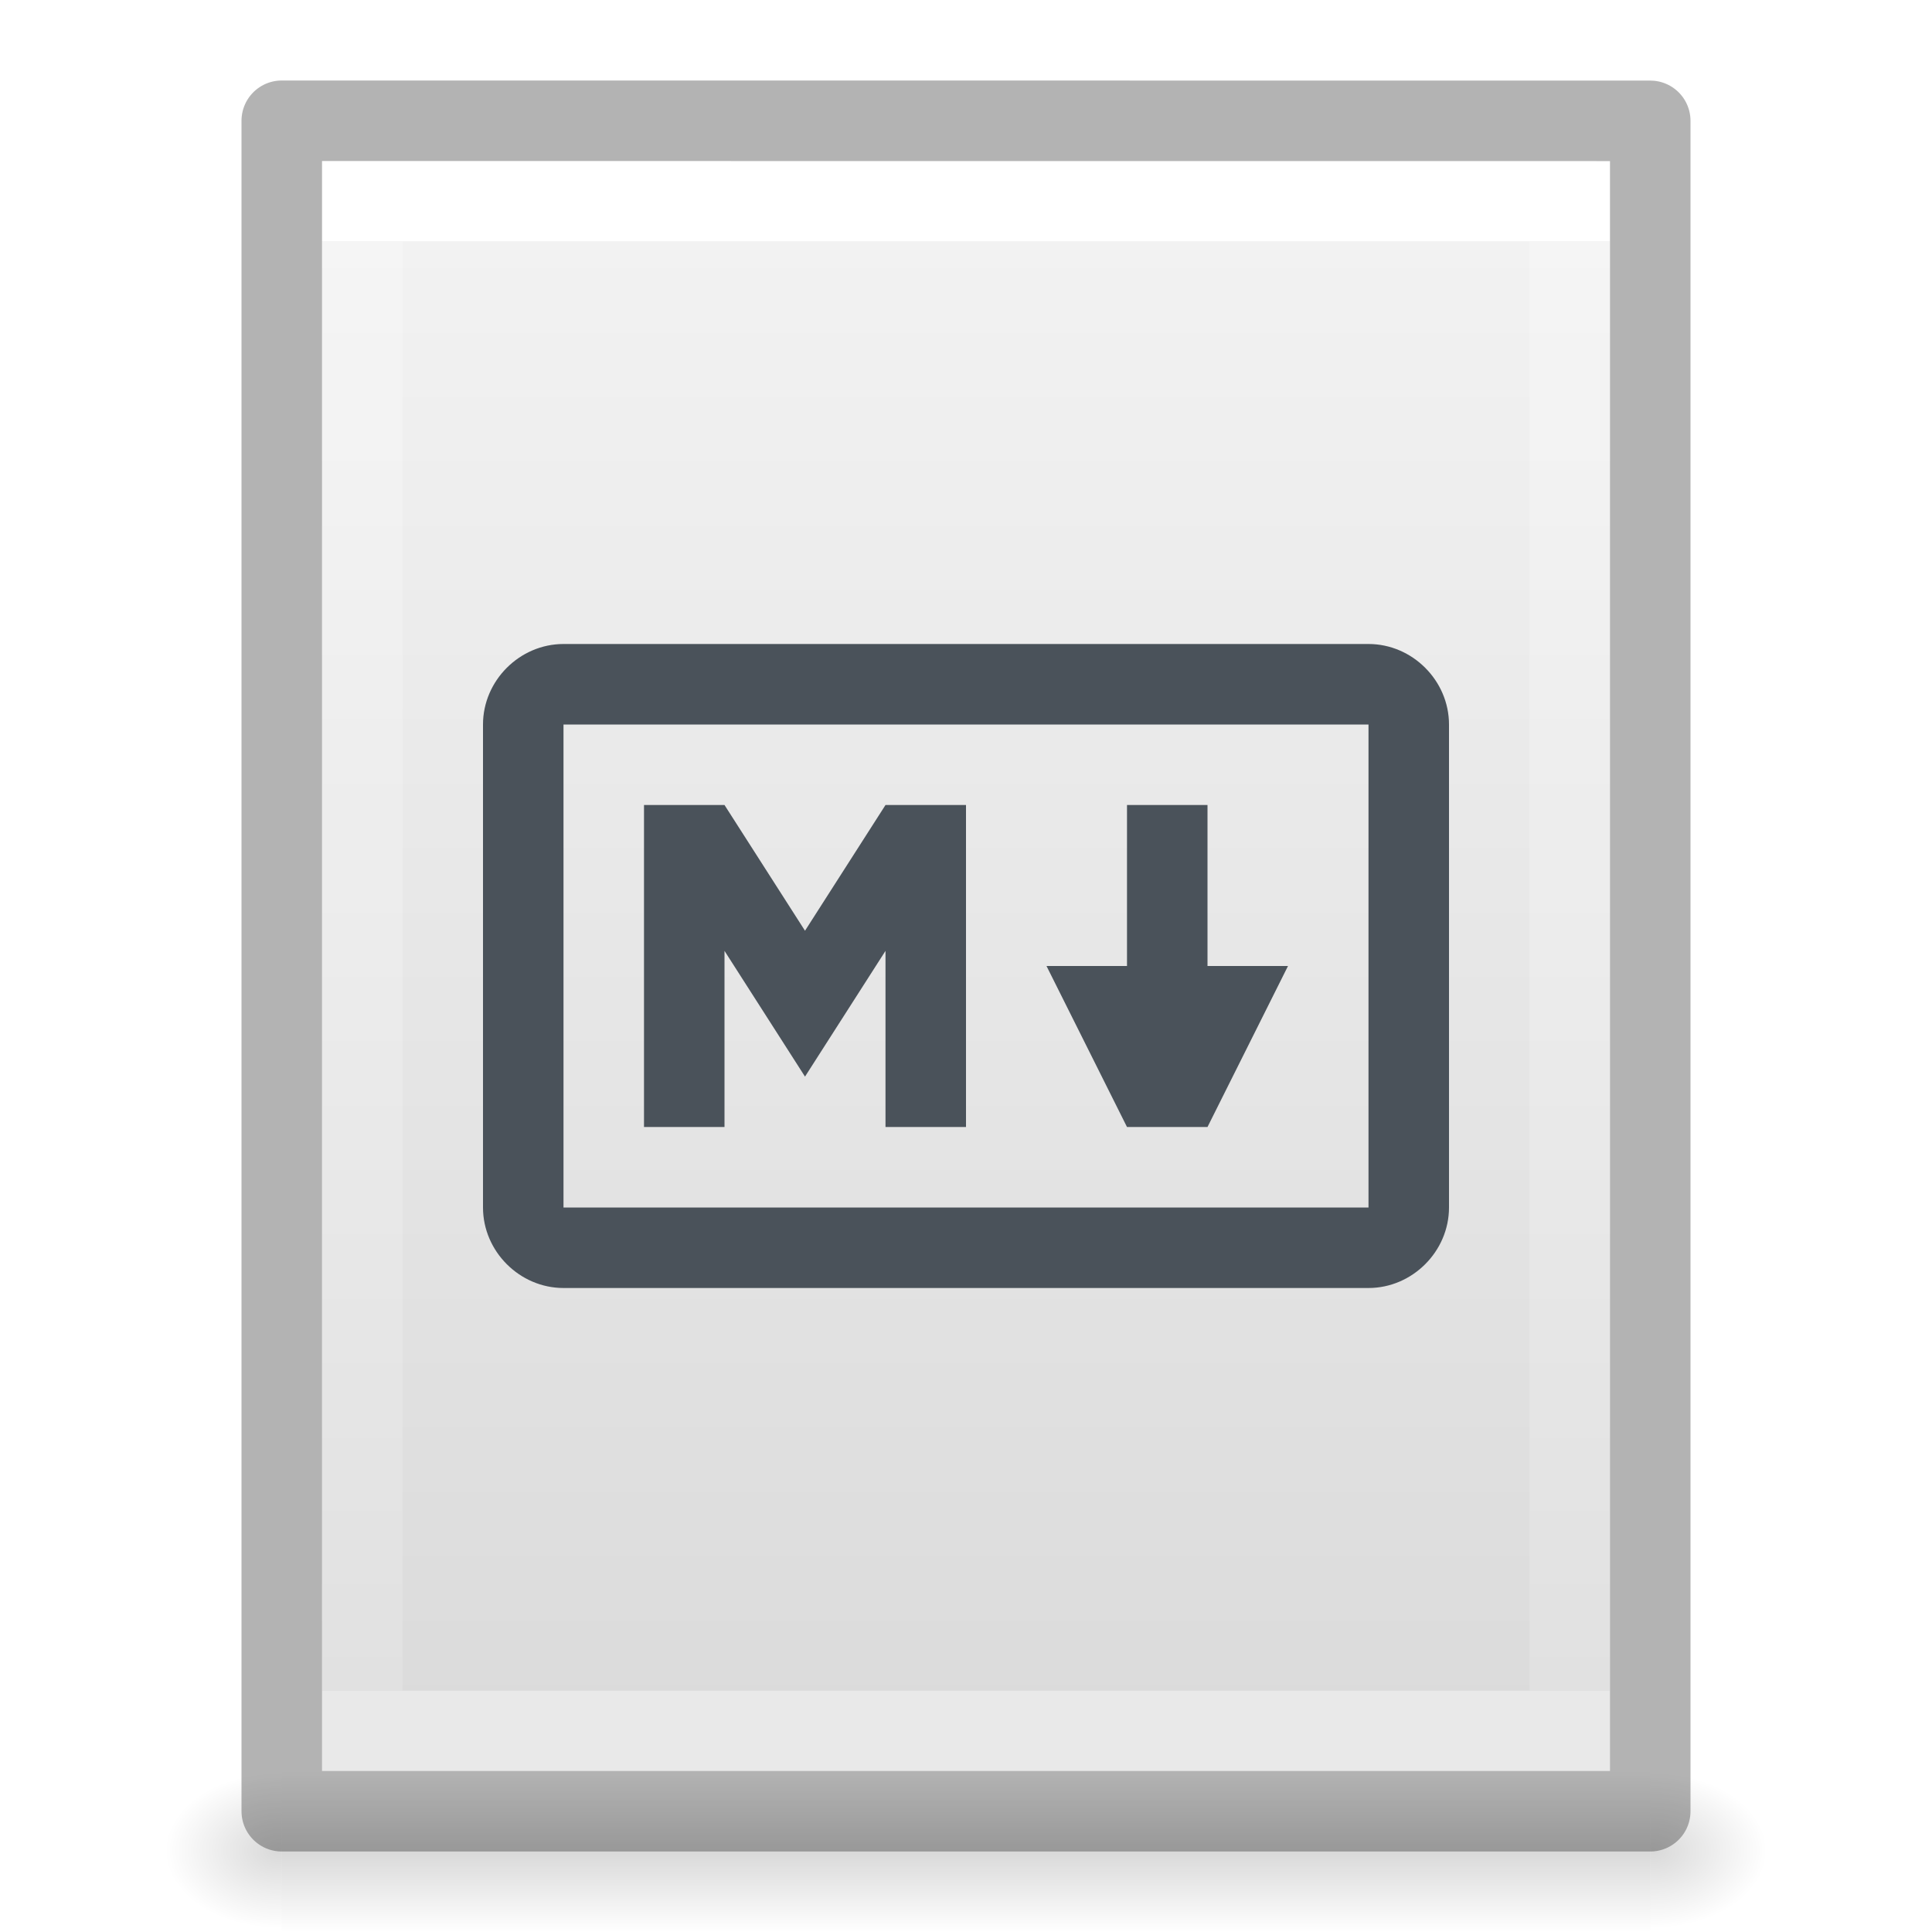
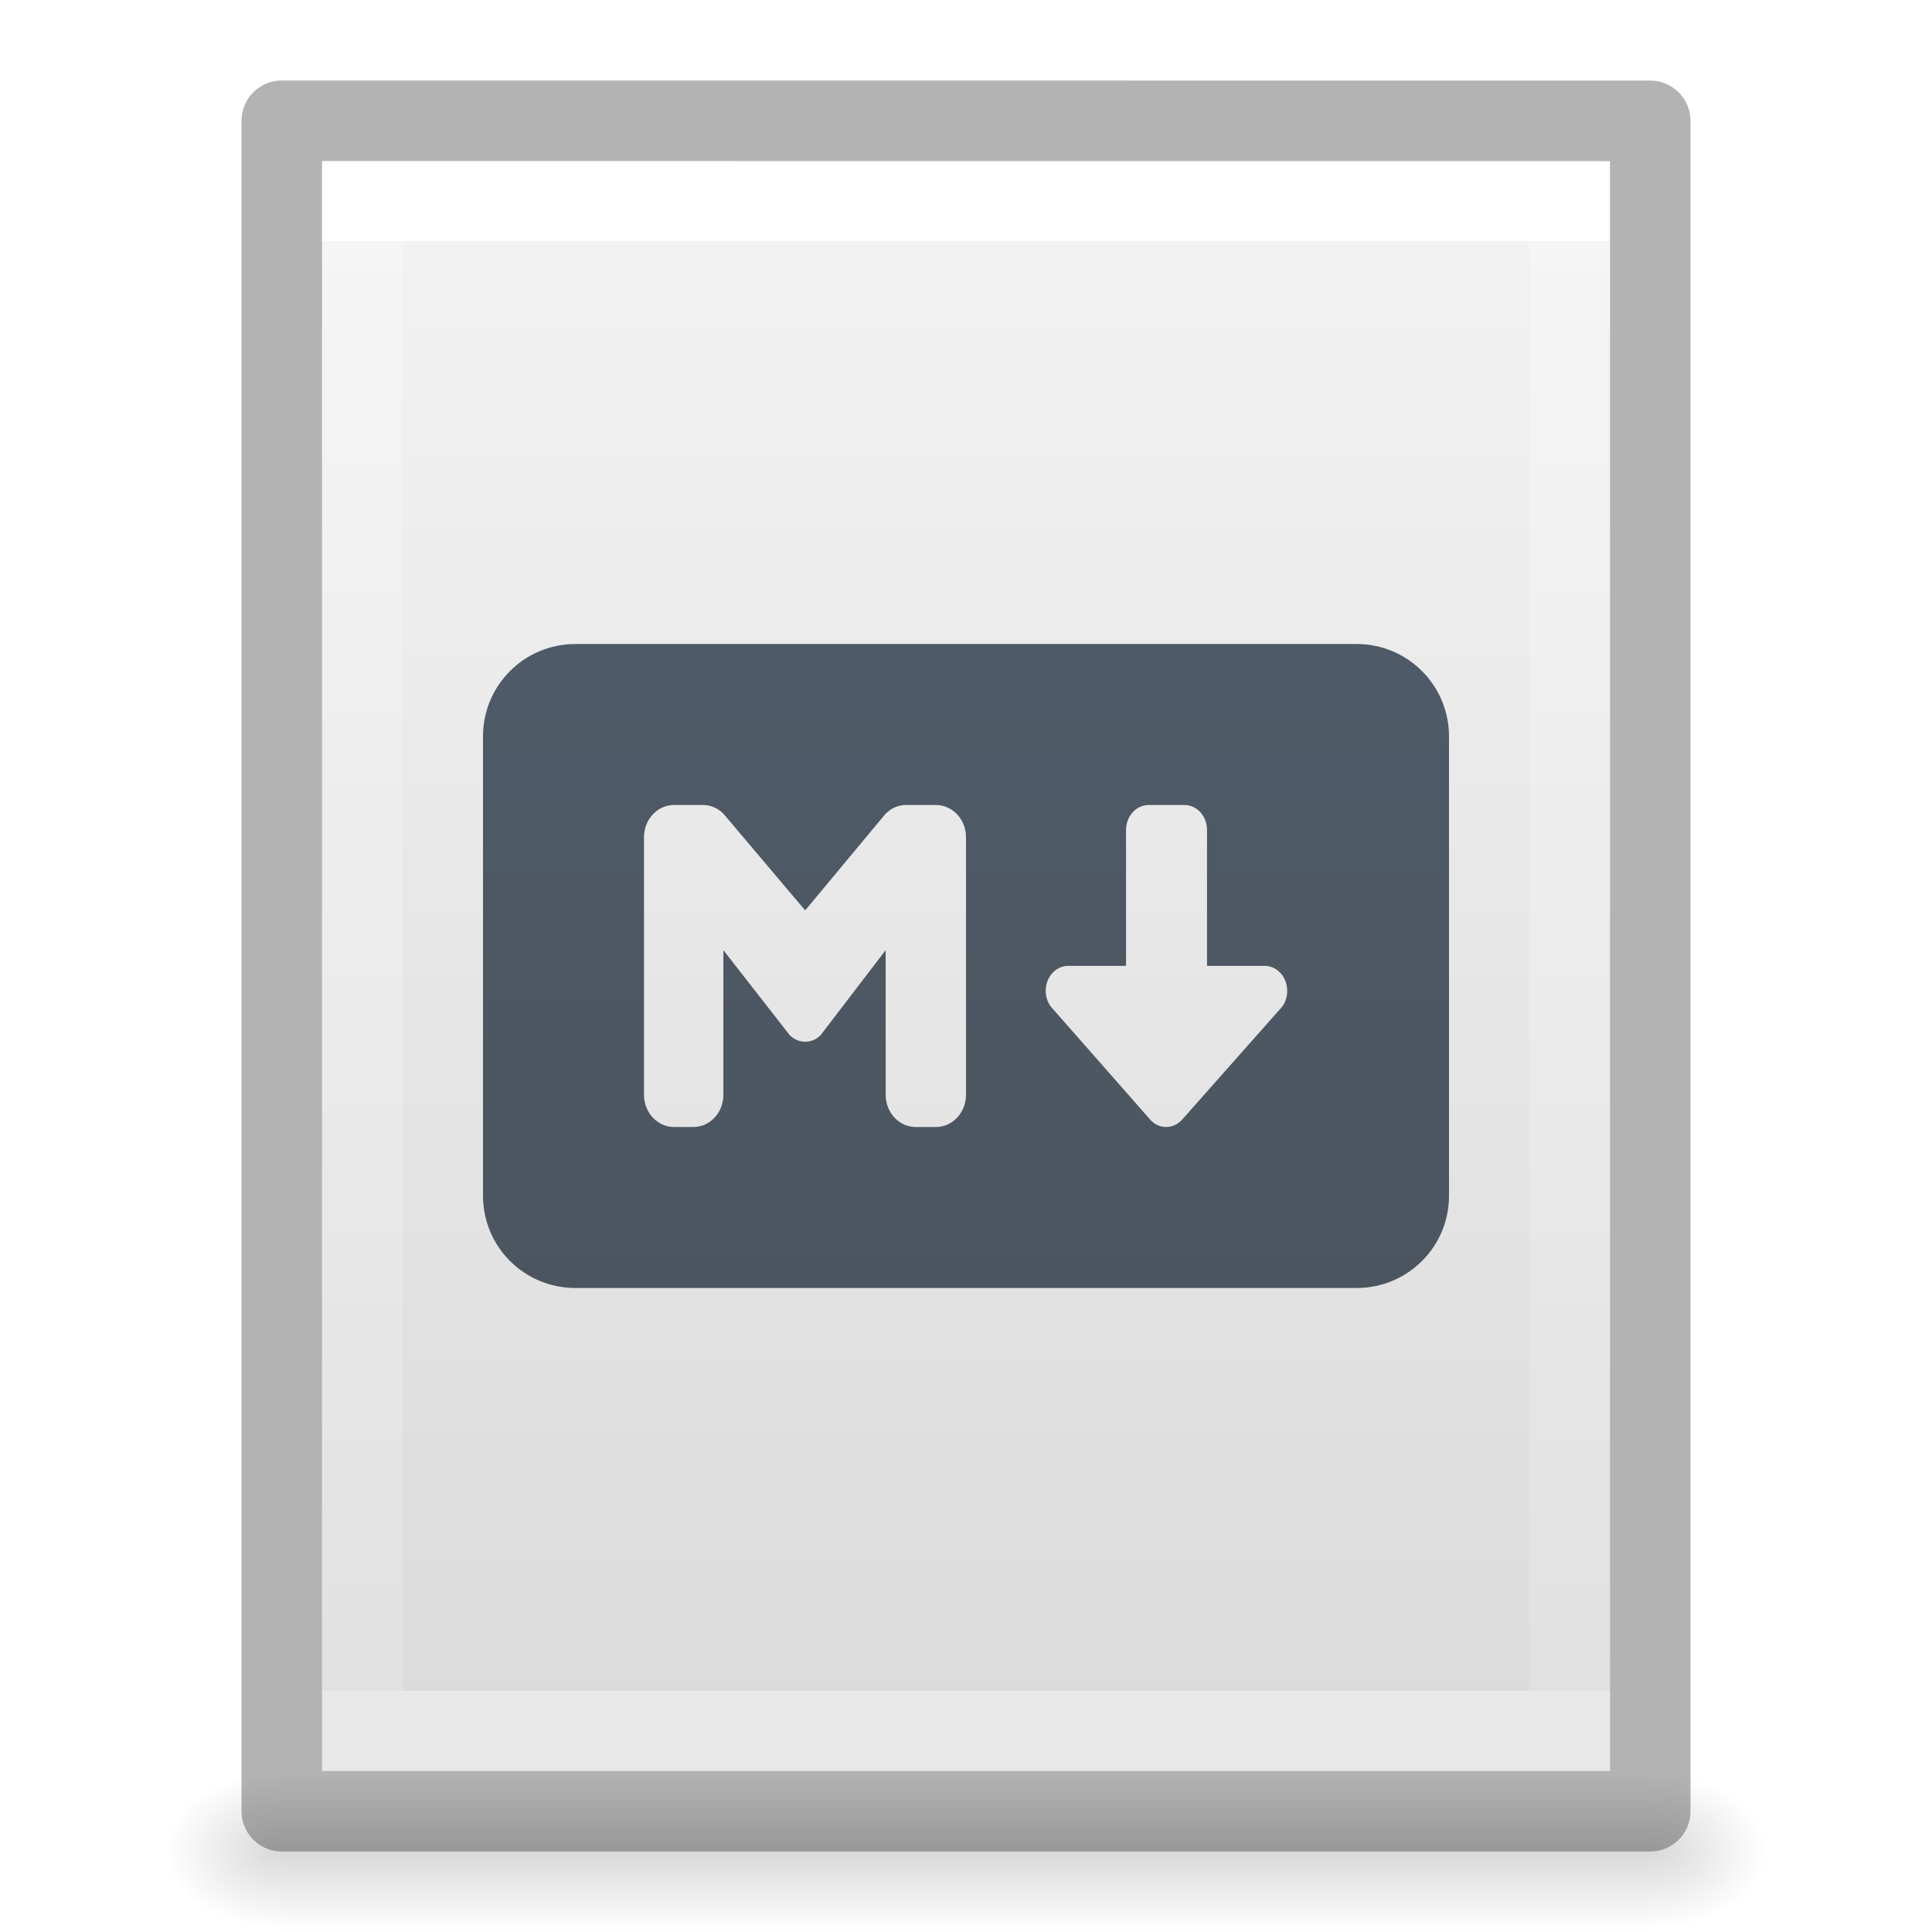
<svg xmlns="http://www.w3.org/2000/svg" xmlns:xlink="http://www.w3.org/1999/xlink" id="svg3828" height="24" width="24" version="1.1">
  <defs id="defs3830">
    <linearGradient id="linearGradient3977">
      <stop offset="0" style="stop-color:#ffffff;stop-opacity:1" id="stop3979" />
      <stop offset="0" style="stop-color:#ffffff;stop-opacity:0.235" id="stop3981" />
      <stop offset="1" style="stop-color:#ffffff;stop-opacity:0.157" id="stop3983" />
      <stop offset="1" style="stop-color:#ffffff;stop-opacity:0.392" id="stop3985" />
    </linearGradient>
    <linearGradient id="linearGradient3600-4">
      <stop offset="0" style="stop-color:#f4f4f4;stop-opacity:1" id="stop3602-7" />
      <stop offset="1" style="stop-color:#dbdbdb;stop-opacity:1" id="stop3604-6" />
    </linearGradient>
    <linearGradient id="linearGradient5060">
      <stop offset="0" style="stop-color:#000000;stop-opacity:1" id="stop5062" />
      <stop offset="1" style="stop-color:#000000;stop-opacity:0" id="stop5064" />
    </linearGradient>
    <linearGradient id="linearGradient5048">
      <stop offset="0" style="stop-color:#000000;stop-opacity:0" id="stop5050" />
      <stop offset="0.5" style="stop-color:#000000;stop-opacity:1" id="stop5056" />
      <stop offset="1" style="stop-color:#000000;stop-opacity:0" id="stop5052" />
    </linearGradient>
    <linearGradient gradientTransform="matrix(0.4054051,0,0,0.5135135,2.269687,-0.3243195)" gradientUnits="userSpaceOnUse" xlink:href="#linearGradient3977" id="linearGradient3013" y2="41.526" x2="24" y1="6.474" x1="24" />
    <linearGradient gradientTransform="matrix(0.4571418,0,0,0.4345667,1.028596,0.9037228)" gradientUnits="userSpaceOnUse" xlink:href="#linearGradient3600-4" id="linearGradient3016" y2="47.013" x2="25.132" y1="0.985" x1="25.132" />
    <radialGradient gradientTransform="matrix(0.01204859,0,0,0.0082353,13.23879,18.98056)" gradientUnits="userSpaceOnUse" xlink:href="#linearGradient5060" id="radialGradient3021" fy="486.648" fx="605.714" r="117.143" cy="486.648" cx="605.714" />
    <radialGradient gradientTransform="matrix(-0.01204859,0,0,0.0082353,10.76121,18.98056)" gradientUnits="userSpaceOnUse" xlink:href="#linearGradient5060" id="radialGradient3024" fy="486.648" fx="605.714" r="117.143" cy="486.648" cx="605.714" />
    <linearGradient gradientTransform="matrix(0.0352071,0,0,0.0082353,-0.724852,18.98055)" gradientUnits="userSpaceOnUse" xlink:href="#linearGradient5048" id="linearGradient3027" y2="609.505" x2="302.857" y1="366.648" x1="302.857" />
+     <linearGradient gradientUnits="userSpaceOnUse" y2="8" x2="64" y1="112" x1="64" id="linearGradient4615-2" xlink:href="#linearGradient4613" gradientTransform="matrix(0.1911975,0,0,0.1911765,-0.2434532,-0.6029371)" />
+     <linearGradient id="linearGradient4613">
+       <stop id="stop4609" offset="0" style="stop-color:#4a525a;stop-opacity:1;" />
+       <stop id="stop4611" offset="1" style="stop-color:#505f6f;stop-opacity:1" />
+     </linearGradient>
  </defs>
  <rect style="opacity:0.15;fill:url(#linearGradient3027);fill-opacity:1;fill-rule:nonzero;stroke:none;stroke-width:1;marker:none;visibility:visible;display:inline;overflow:visible" id="rect2879" y="22" x="3.5" height="2" width="17" />
  <path style="opacity:0.15;fill:url(#radialGradient3024);fill-opacity:1;fill-rule:nonzero;stroke:none;stroke-width:1;marker:none;visibility:visible;display:inline;overflow:visible" id="path2881" d="m 3.5,22 c 0,0 0,2 0,2 C 2.88,24.004 2,23.552 2,23 2,22.448 2.692,22 3.5,22 z" />
  <path style="opacity:0.15;fill:url(#radialGradient3021);fill-opacity:1;fill-rule:nonzero;stroke:none;stroke-width:1;marker:none;visibility:visible;display:inline;overflow:visible" id="path2883" d="m 20.5,22 c 0,0 0,2 0,2 0.62,0.004 1.5,-0.448 1.5,-1 0,-0.552 -0.692,-1 -1.5,-1 z" />
  <path style="display:inline;fill:url(#linearGradient3016);fill-opacity:1;stroke:none" id="path4160-3" d="m 4,2 c 3.666,0 16,0.001 16,0.001 L 20,22 C 20,22 9.333,22 4,22 4,15.333 4,8.667 4,2 Z" />
  <path style="fill:none;stroke:url(#linearGradient3013);stroke-width:1;stroke-linecap:round;stroke-linejoin:miter;stroke-miterlimit:4;stroke-opacity:1;stroke-dasharray:none;stroke-dashoffset:0" id="rect6741-1" d="m 19.5,21.5 -15,0 0,-19 L 19.5,2.5 z" />
  <path style="opacity:0.3;fill:none;stroke:#000000;stroke-width:1;stroke-linecap:butt;stroke-linejoin:round;stroke-miterlimit:4;stroke-opacity:1;stroke-dasharray:none;stroke-dashoffset:0;display:inline" id="path4160-3-1" d="m 3.5,1.5 c 3.896,0 17,0.001 17,0.001 l 2.1e-5,20.999 c 0,0 -11.333,0 -17,0 0,-7 0,-14 0,-21 z" />
-   <path id="path4973" d="m 7,8 c -0.545,0 -1,0.455 -1,1 v 6 c 0,0.545 0.455,1 1,1 H 17 c 0.545,0 1,-0.455 1,-1 V 9 C 18,8.455 17.545,8 17,8 Z m 0,1 H 17 v 6 H 7 Z m 1,1 v 4 h 1 v -2.188 l 1,1.562 L 11,11.812 V 14 h 1 v -4 h -1 l -1,1.562 -1,-1.562 z M 14,10 v 2 h -1 l 1,2 h 1 l 1,-2 h -1 v -2 z" style="color:#000000;font-style:normal;font-variant:normal;font-weight:normal;font-stretch:normal;font-size:medium;line-height:normal;font-family:sans-serif;text-indent:0;text-align:start;text-decoration:none;text-decoration-line:none;text-decoration-style:solid;text-decoration-color:#000000;letter-spacing:normal;word-spacing:normal;text-transform:none;writing-mode:lr-tb;direction:ltr;baseline-shift:baseline;text-anchor:start;white-space:normal;clip-rule:nonzero;display:inline;overflow:visible;visibility:visible;opacity:1;isolation:auto;mix-blend-mode:normal;color-interpolation:sRGB;color-interpolation-filters:linearRGB;solid-color:#000000;solid-opacity:1;fill:#4a525a;fill-opacity:1;fill-rule:nonzero;stroke:none;stroke-width:16;stroke-linecap:butt;stroke-linejoin:miter;stroke-miterlimit:4;stroke-dasharray:none;stroke-dashoffset:0;stroke-opacity:1;color-rendering:auto;image-rendering:auto;shape-rendering:auto;text-rendering:auto;enable-background:accumulate" />
+   <path id="rect323" style="font-variation-settings:normal;vector-effect:none;fill:url(#linearGradient4615-2);fill-opacity:1;stroke:none;stroke-width:4;stroke-linecap:butt;stroke-linejoin:miter;stroke-miterlimit:4;stroke-dasharray:none;stroke-dashoffset:0;stroke-opacity:1;-inkscape-stroke:none;stop-color:#000000" d="M 7.148 8 C 6.513 8 6 8.513 6 9.148 L 6 14.854 C 6 15.489 6.513 16 7.148 16 L 16.852 16 C 17.487 16 18 15.489 18 14.854 L 18 9.148 C 18 8.513 17.487 8 16.852 8 L 7.148 8 z M 8.373 10 L 8.727 10 C 8.823 9.998 8.92 10.037 8.994 10.117 L 10.002 11.309 L 10.994 10.117 C 11.068 10.037 11.165 9.998 11.262 10 L 11.627 10 C 11.833 10 12 10.179 12 10.4 L 12 13.6 C 12 13.821 11.833 14 11.627 14 L 11.375 14 C 11.169 14 11.002 13.821 11.002 13.6 L 11.002 11.803 L 10.197 12.855 C 10.152 12.903 10.094 12.934 10.027 12.939 C 10.021 12.94 10.013 12.941 10.006 12.941 C 9.997 12.941 9.988 12.941 9.979 12.939 C 9.912 12.934 9.852 12.903 9.807 12.855 L 8.986 11.803 L 8.986 13.6 C 8.986 13.821 8.82 14 8.613 14 L 8.373 14 C 8.167 14 8 13.821 8 13.6 L 8 10.4 C 8 10.179 8.167 10 8.373 10 z M 14.27 10 L 14.713 10 C 14.869 10 14.994 10.138 14.994 10.311 L 14.994 11.998 L 15.709 11.998 C 15.865 11.998 15.99 12.136 15.99 12.309 C 15.99 12.402 15.955 12.484 15.896 12.541 L 14.68 13.914 C 14.629 13.967 14.561 14 14.486 14 C 14.412 14 14.345 13.969 14.295 13.916 L 13.086 12.541 C 13.028 12.484 12.99 12.402 12.99 12.309 C 12.99 12.136 13.116 11.998 13.271 11.998 L 13.988 11.998 L 13.988 10.311 C 13.988 10.138 14.114 10 14.27 10 z " />
</svg>
